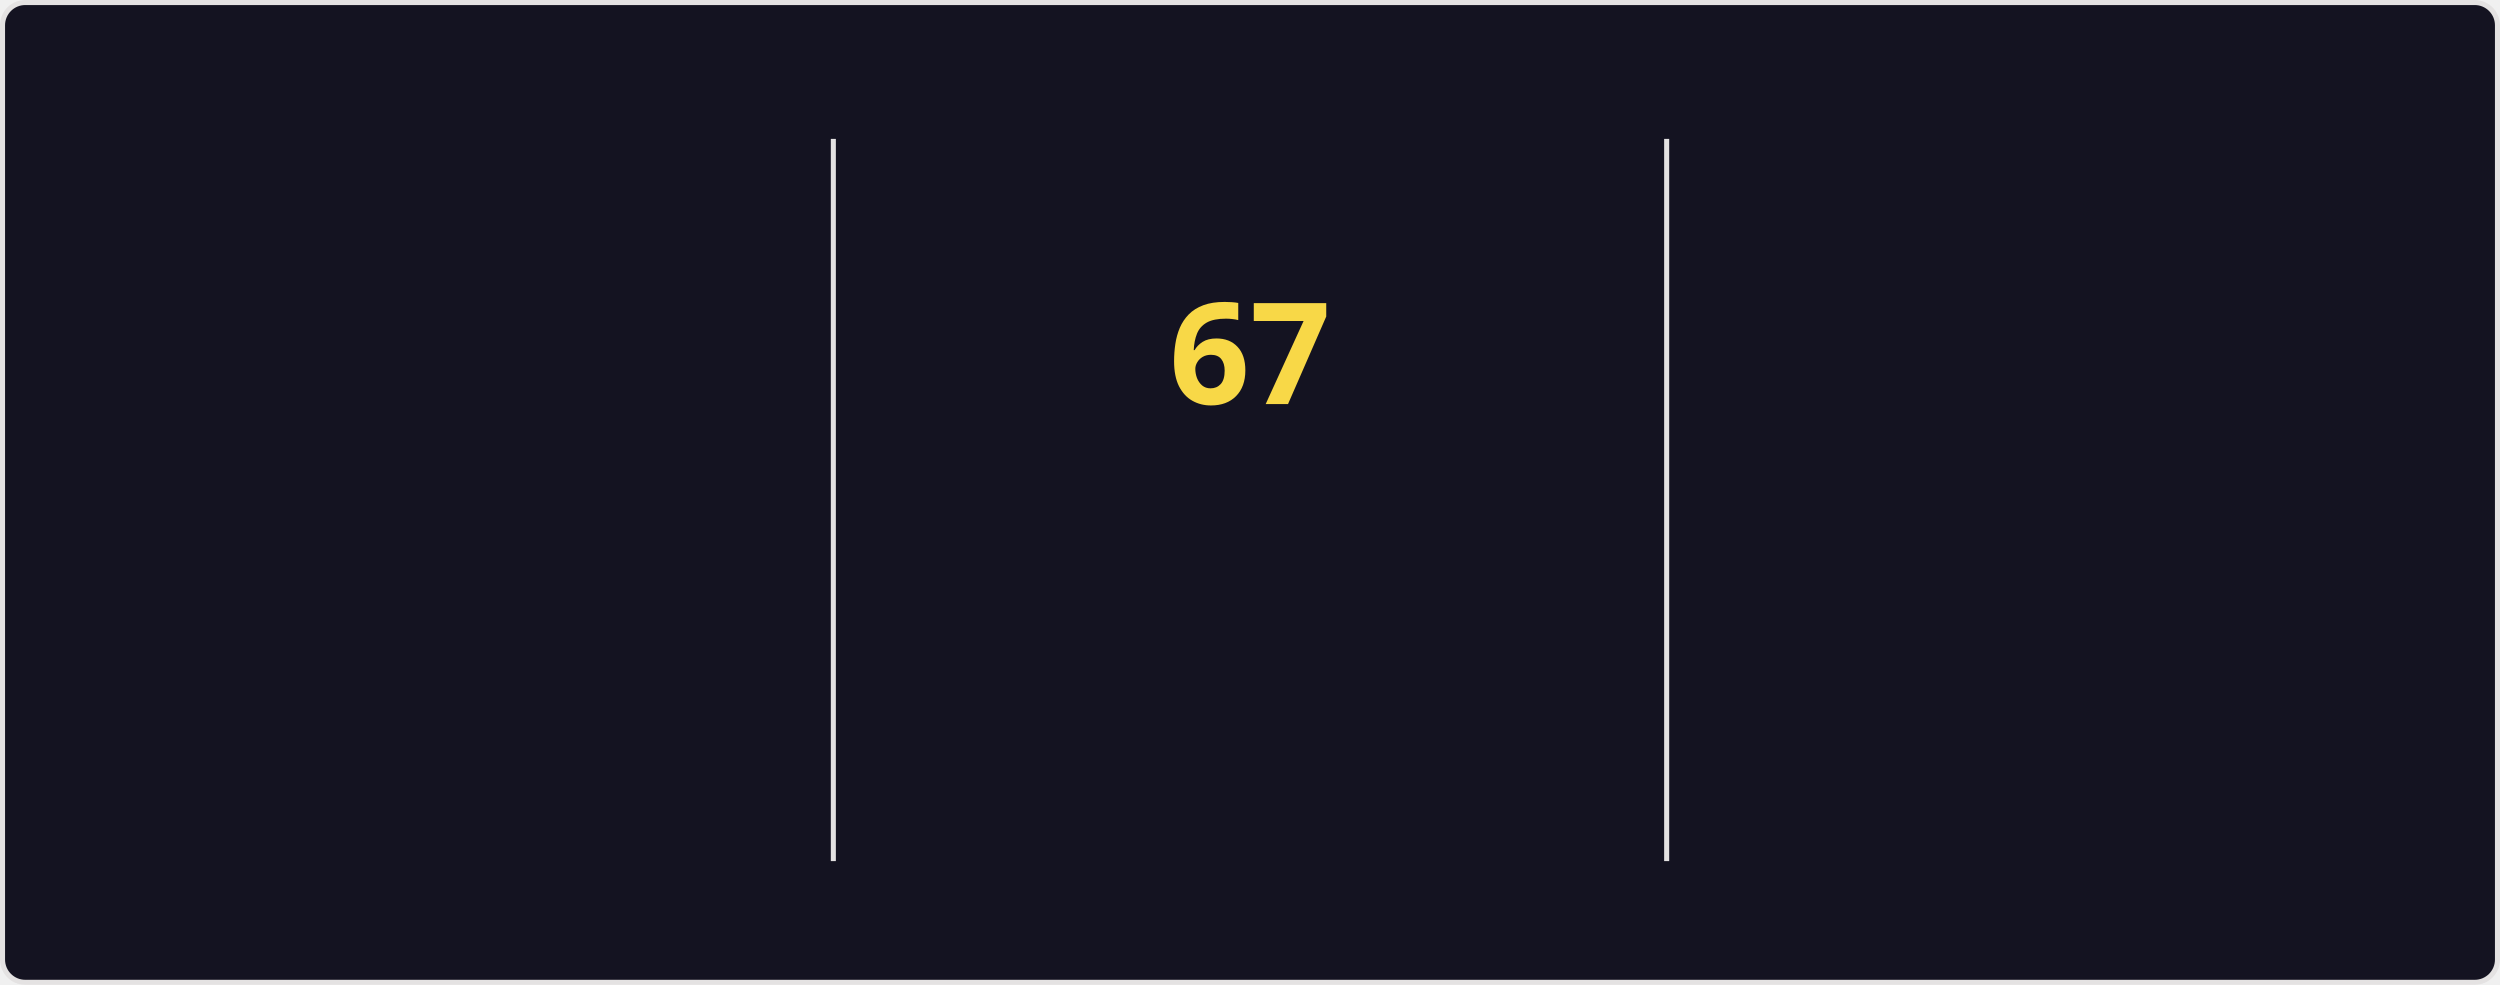
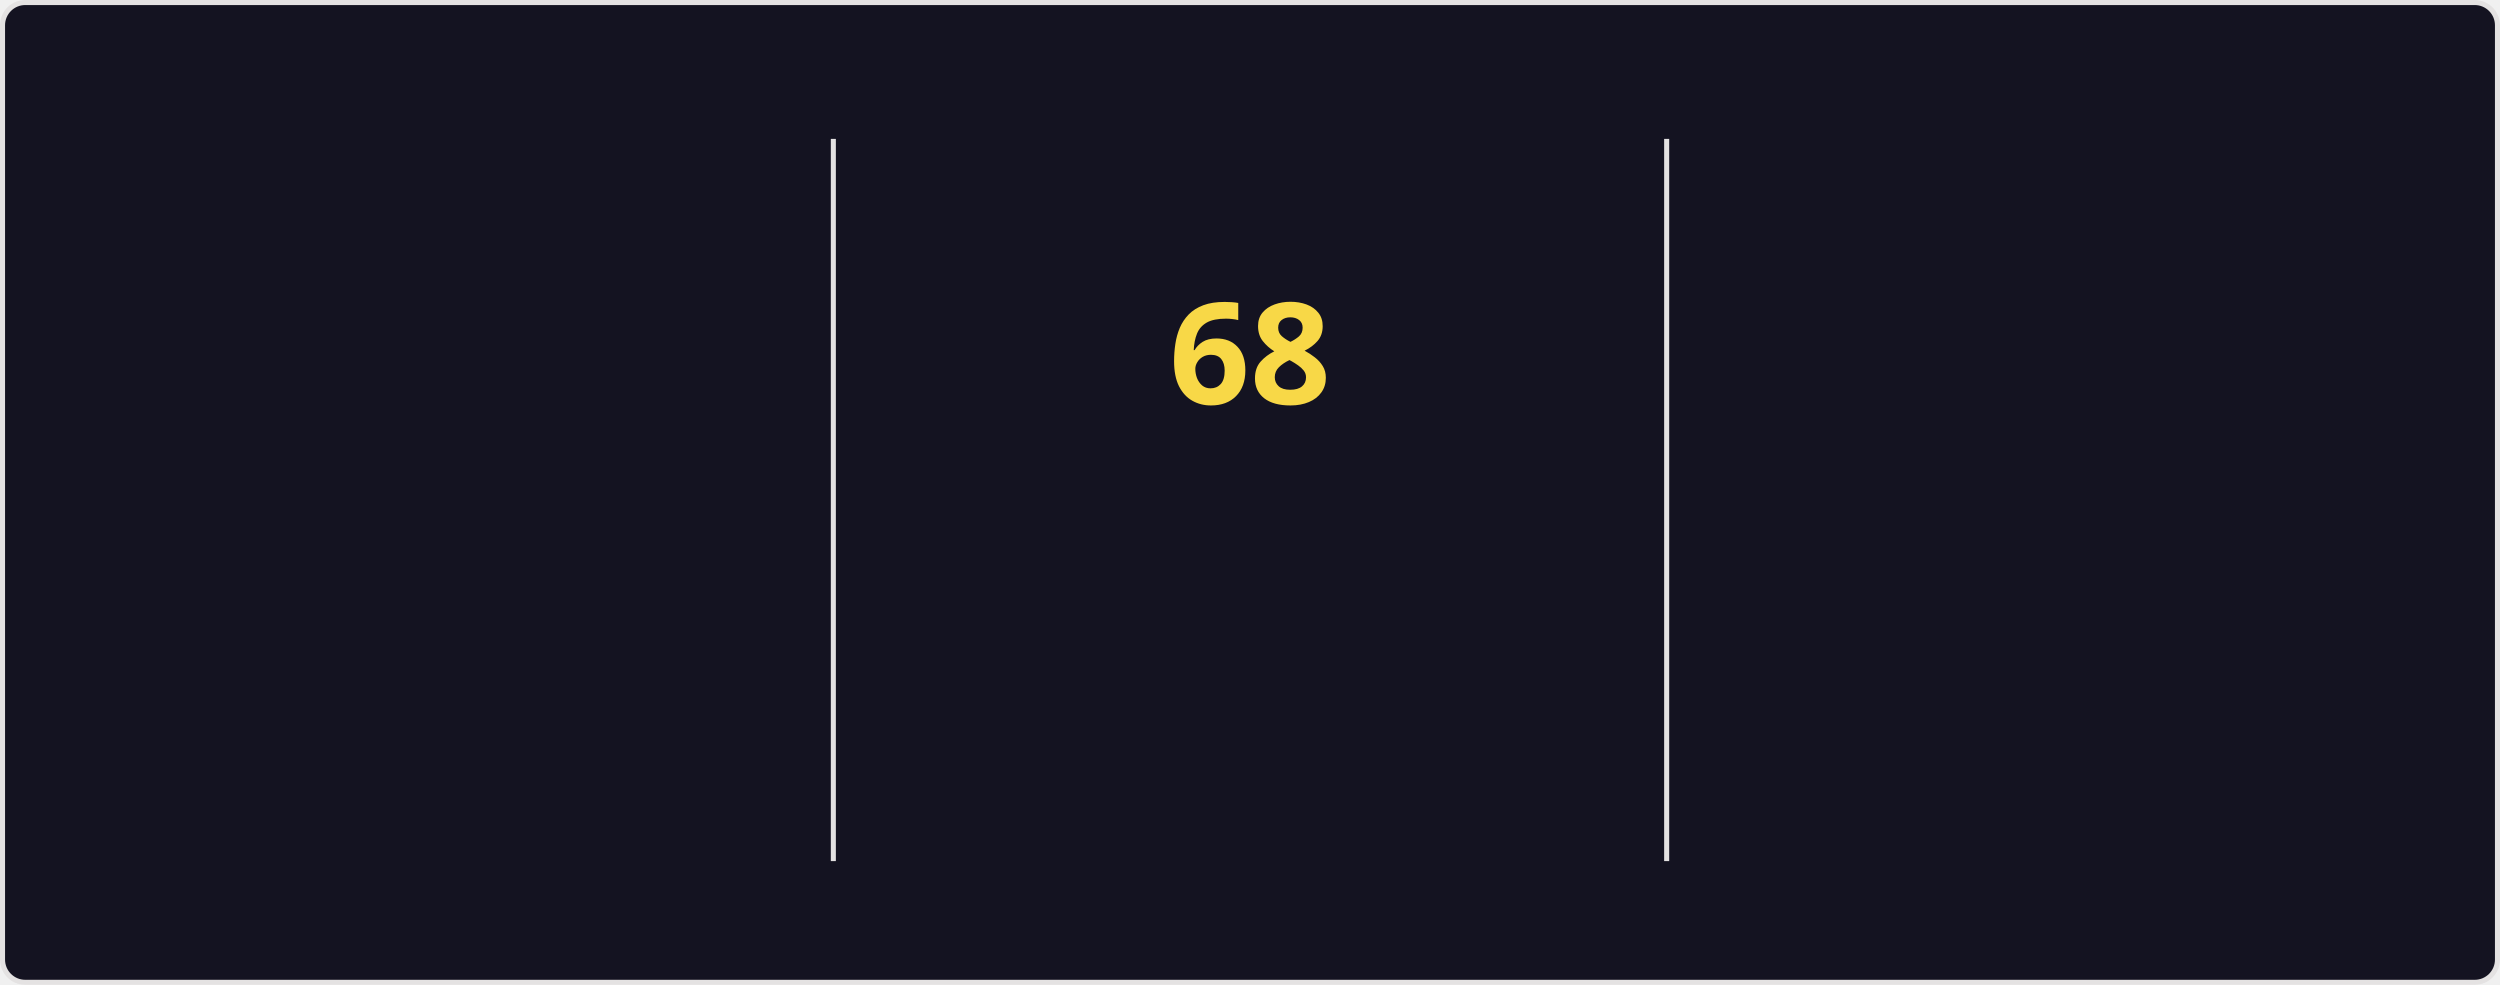
<svg xmlns="http://www.w3.org/2000/svg" style="isolation: isolate" viewBox="0 0 495 195" width="495px" height="195px" direction="ltr">
  <style>
    @keyframes currstreak {
      0% { font-size: 3px; opacity: 0.2; }
      80% { font-size: 34px; opacity: 1; }
      100% { font-size: 28px; opacity: 1; }
    }
    @keyframes fadein {
      0% { opacity: 0; }
      100% { opacity: 1; }
    }
    .big-number {
      font-family: "Segoe UI", Ubuntu, sans-serif;
      font-weight: 700;
      font-size: 28px;
      fill: #fe428e;
    }
    .label {
      font-family: "Segoe UI", Ubuntu, sans-serif;
      font-weight: 400;
      font-size: 14px;
      fill: #fe428e;
    }
    .range-text {
      font-family: "Segoe UI", Ubuntu, sans-serif;
      font-weight: 400;
      font-size: 12px;
      fill: #a9fef7;
    }
    .current-streak-num {
      font-family: "Segoe UI", Ubuntu, sans-serif;
      font-weight: 700;
      font-size: 28px;
      fill: #f8d847;
    }</style>
  <defs>
    <clipPath id="outer_rectangle">
      <rect width="495" height="195" rx="4.5" />
    </clipPath>
    <mask id="mask_out_ring_behind_fire">
      <rect width="495" height="195" fill="white" />
      <ellipse id="mask-ellipse" cx="247.5" cy="32" rx="13" ry="18" fill="black" />
    </mask>
  </defs>
  <g clip-path="url(#outer_rectangle)">
    <g style="isolation: isolate">
      <rect fill="#141321" rx="4.5" x="0.5" y="0.5" width="494" height="194" stroke="#e4e2e2" />
    </g>
    <g style="isolation: isolate">
      <line x1="165" y1="28" x2="165" y2="170" vector-effect="non-scaling-stroke" stroke-width="1" stroke="#e4e2e2" stroke-linejoin="miter" stroke-linecap="square" stroke-miterlimit="3" />
      <line x1="330" y1="28" x2="330" y2="170" vector-effect="non-scaling-stroke" stroke-width="1" stroke="#e4e2e2" stroke-linejoin="miter" stroke-linecap="square" stroke-miterlimit="3" />
    </g>
    <g style="isolation: isolate">
      <g transform="translate(82.5, 48)">
        <text x="0" y="32" stroke-width="0" text-anchor="middle" class="big-number" style="opacity: 0; animation: fadein 0.5s linear forwards 0.6s">
            4.3K
          </text>
      </g>
      <g transform="translate(82.5, 84)">
        <text x="0" y="32" stroke-width="0" text-anchor="middle" class="label" style="opacity: 0; animation: fadein 0.5s linear forwards 0.7s">
            Total Contributions
          </text>
      </g>
      <g transform="translate(82.5, 114)">
        <text x="0" y="32" stroke-width="0" text-anchor="middle" class="range-text" style="opacity: 0; animation: fadein 0.5s linear forwards 0.8s">
-             Nov 16 - Present
+             Nov 23 - Present
          </text>
      </g>
    </g>
    <g style="isolation: isolate">
      <g mask="url(#mask_out_ring_behind_fire)">
        <circle cx="247.5" cy="71" r="40" fill="none" stroke="#fe428e" stroke-width="5" style="opacity: 0; animation: fadein 0.5s linear forwards 0.4s" />
      </g>
      <g transform="translate(247.5, 19.5)" stroke-opacity="0" style="opacity: 0; animation: fadein 0.5s linear forwards 0.6s">
        <path d="M -12 -0.5 L 15 -0.5 L 15 23.5 L -12 23.5 L -12 -0.5 Z" fill="none" />
        <path d="M 1.5 0.67 C 1.5 0.67 2.24 3.32 2.24 5.47 C 2.24 7.53 0.89 9.2 -1.17 9.2 C -3.23 9.2 -4.79 7.53 -4.79 5.47 L -4.76 5.11 C -6.78 7.51 -8 10.62 -8 13.99 C -8 18.41 -4.42 22 0 22 C 4.42 22 8 18.41 8 13.99 C 8 8.6 5.41 3.79 1.5 0.67 Z M -0.29 19 C -2.07 19 -3.51 17.6 -3.51 15.86 C -3.51 14.24 -2.46 13.1 -0.7 12.74 C 1.07 12.38 2.9 11.53 3.92 10.16 C 4.31 11.45 4.51 12.81 4.51 14.2 C 4.51 16.85 2.36 19 -0.29 19 Z" fill="#fe428e" stroke-opacity="0" />
      </g>
      <g transform="translate(247.5, 48)">
        <text x="0" y="32" stroke-width="0" text-anchor="middle" class="current-streak-num" style="animation: currstreak 0.6s linear forwards">
-             67
+             68
          </text>
      </g>
      <g transform="translate(247.5, 108)">
        <text x="0" y="32" stroke-width="0" text-anchor="middle" class="label" style="opacity: 0; animation: fadein 0.5s linear forwards 0.9s">
            Current Streak
          </text>
      </g>
      <g transform="translate(247.5, 145)">
        <text x="0" y="21" stroke-width="0" text-anchor="middle" class="range-text" style="opacity: 0; animation: fadein 0.5s linear forwards 0.9s">
-             Sep 16 - Nov 21
+             Sep 16 - Nov 22
          </text>
      </g>
    </g>
    <g style="isolation: isolate">
      <g transform="translate(412.5, 48)">
        <text x="0" y="32" stroke-width="0" text-anchor="middle" class="big-number" style="opacity: 0; animation: fadein 0.5s linear forwards 1.2s">
-             67
+             68
          </text>
      </g>
      <g transform="translate(412.5, 84)">
        <text x="0" y="32" stroke-width="0" text-anchor="middle" class="label" style="opacity: 0; animation: fadein 0.5s linear forwards 1.3s">
            Longest Streak
          </text>
      </g>
      <g transform="translate(412.5, 114)">
        <text x="0" y="32" stroke-width="0" text-anchor="middle" class="range-text" style="opacity: 0; animation: fadein 0.5s linear forwards 1.4s">
-             Sep 16 - Nov 21
+             Sep 16 - Nov 22
          </text>
      </g>
    </g>
  </g>
</svg>
